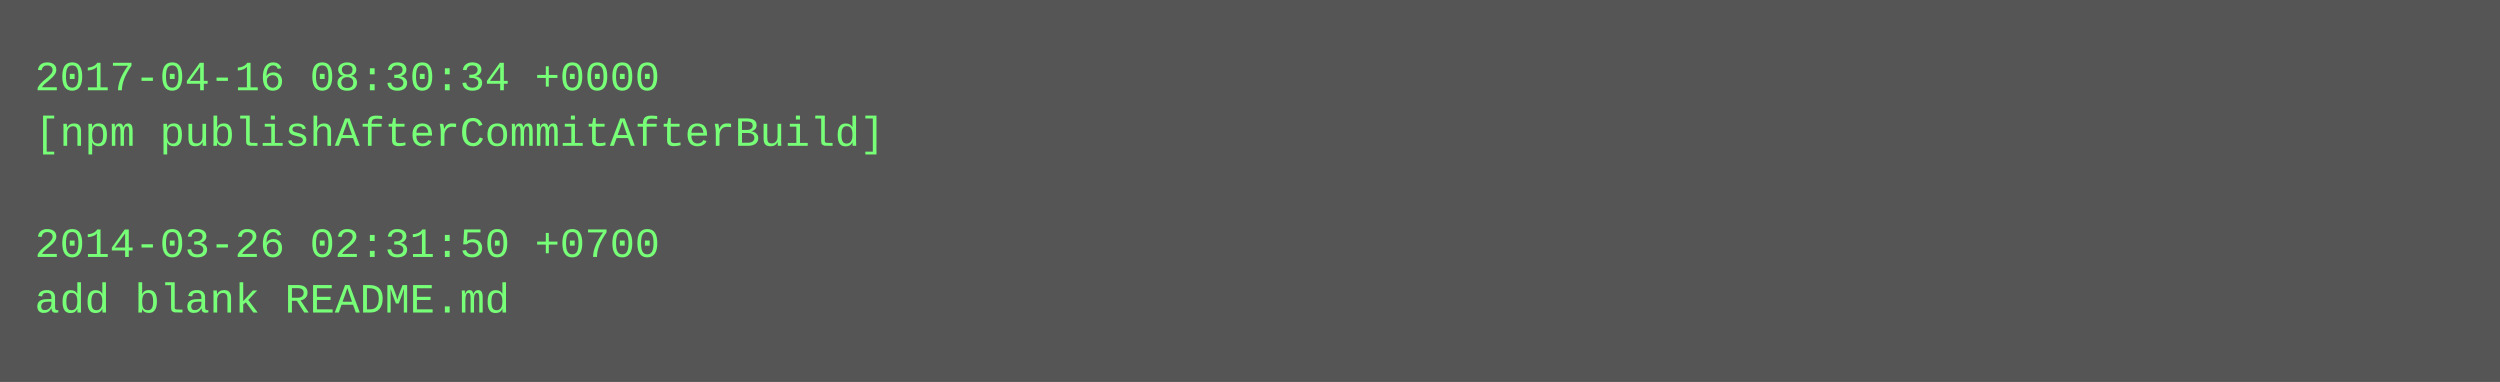
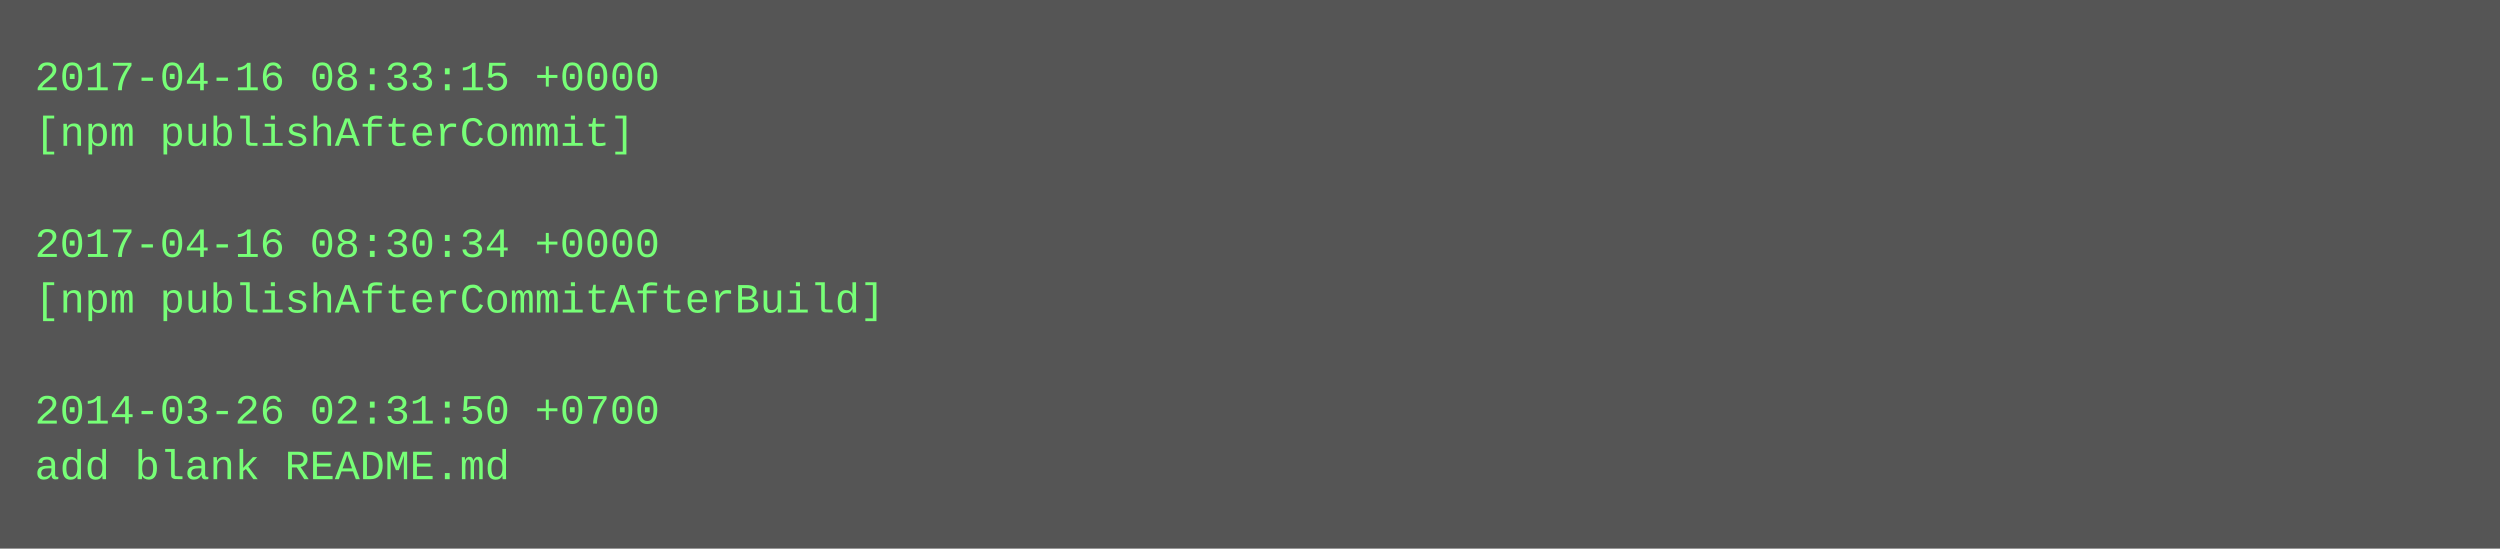
- <svg xmlns="http://www.w3.org/2000/svg" height="110" width="720">
-   <rect height="110" fill="#555" width="720" />
+ <svg xmlns="http://www.w3.org/2000/svg" height="158" width="720">
+   <rect height="158" fill="#555" width="720" />
  <text fill="#7f7" font-family="Courier New" font-size="12" xml:space="preserve">
-     <tspan x="10" y="26">2017-04-16 08:30:34 +0000</tspan>
-     <tspan x="10" y="42">[npm publishAfterCommitAfterBuild]</tspan>
+     <tspan x="10" y="26">2017-04-16 08:33:15 +0000</tspan>
+     <tspan x="10" y="42">[npm publishAfterCommit]</tspan>
    <tspan x="10" y="58" />
-     <tspan x="10" y="74">2014-03-26 02:31:50 +0700</tspan>
-     <tspan x="10" y="90">add blank README.md</tspan>
+     <tspan x="10" y="74">2017-04-16 08:30:34 +0000</tspan>
+     <tspan x="10" y="90">[npm publishAfterCommitAfterBuild]</tspan>
+     <tspan x="10" y="106" />
+     <tspan x="10" y="122">2014-03-26 02:31:50 +0700</tspan>
+     <tspan x="10" y="138">add blank README.md</tspan>
  </text>
</svg>
